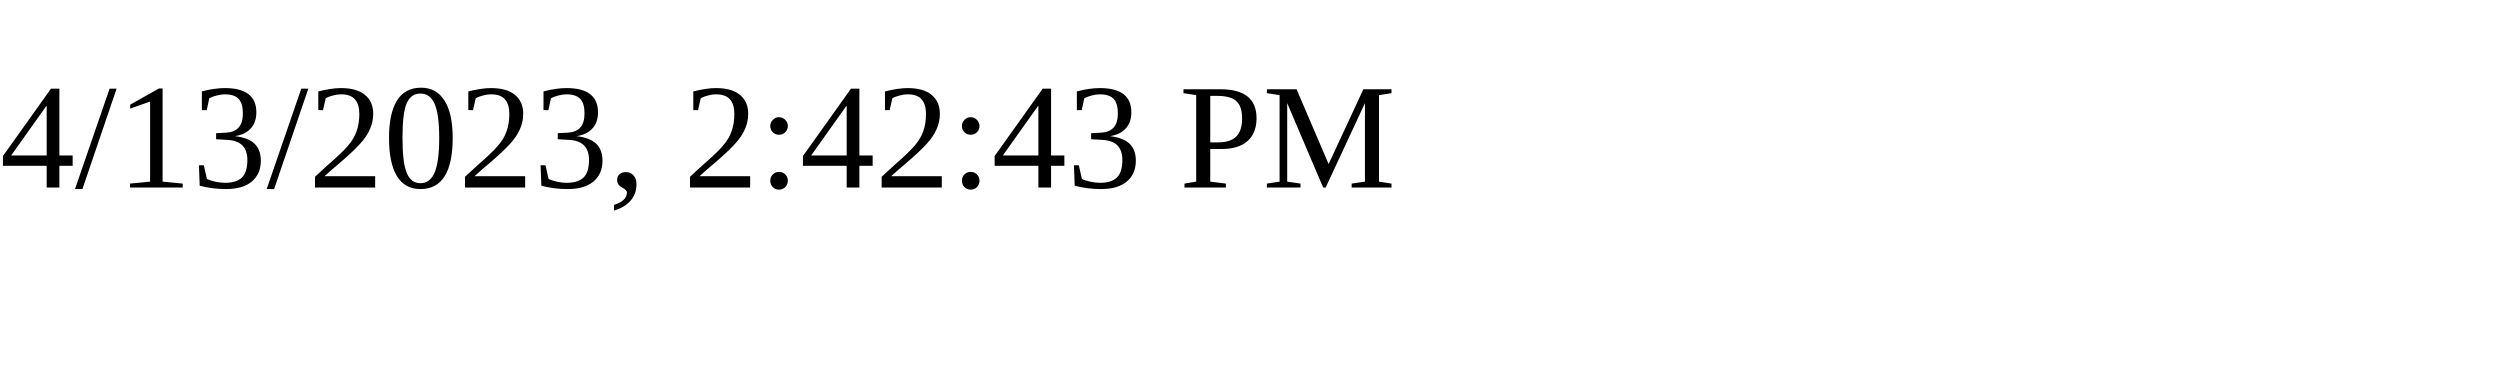
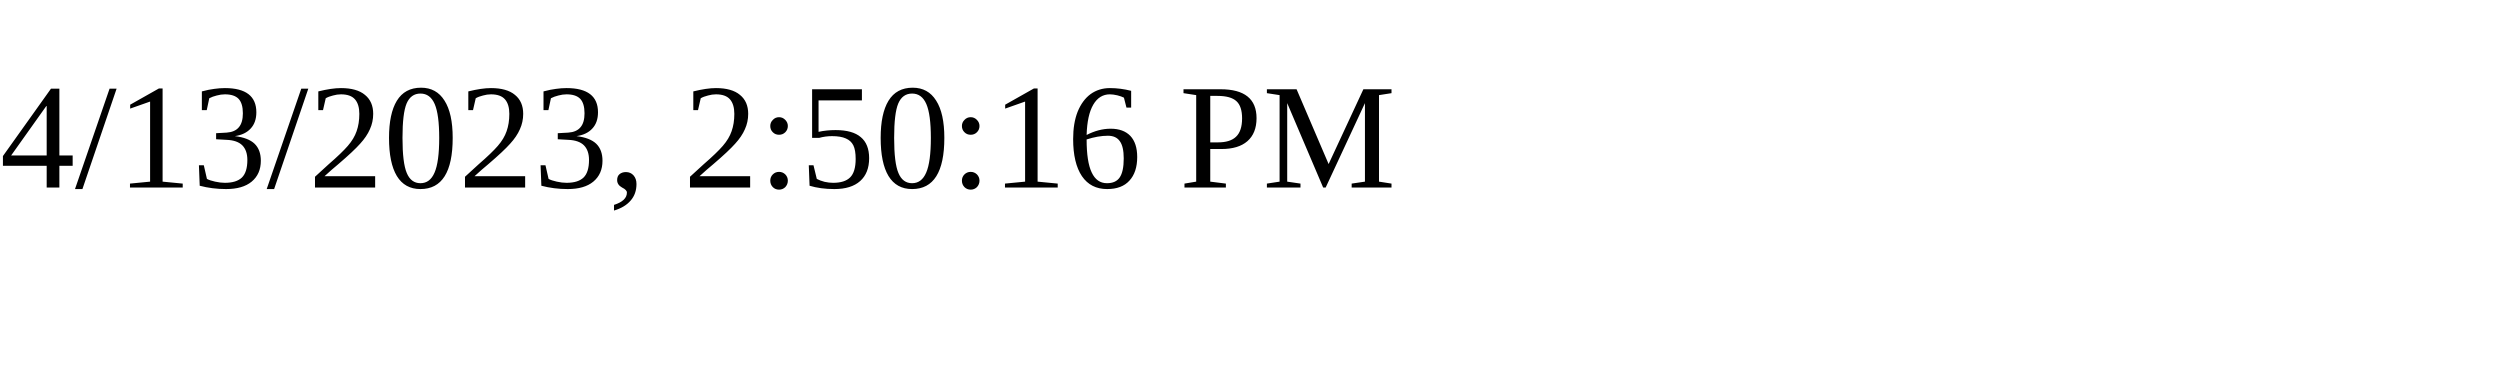
<svg xmlns="http://www.w3.org/2000/svg" height="30" width="200">
-   <text x="0" y="15">4/13/2023, 2:42:43 PM</text>
+   <text x="0" y="15">4/13/2023, 2:50:16 PM</text>
</svg>
